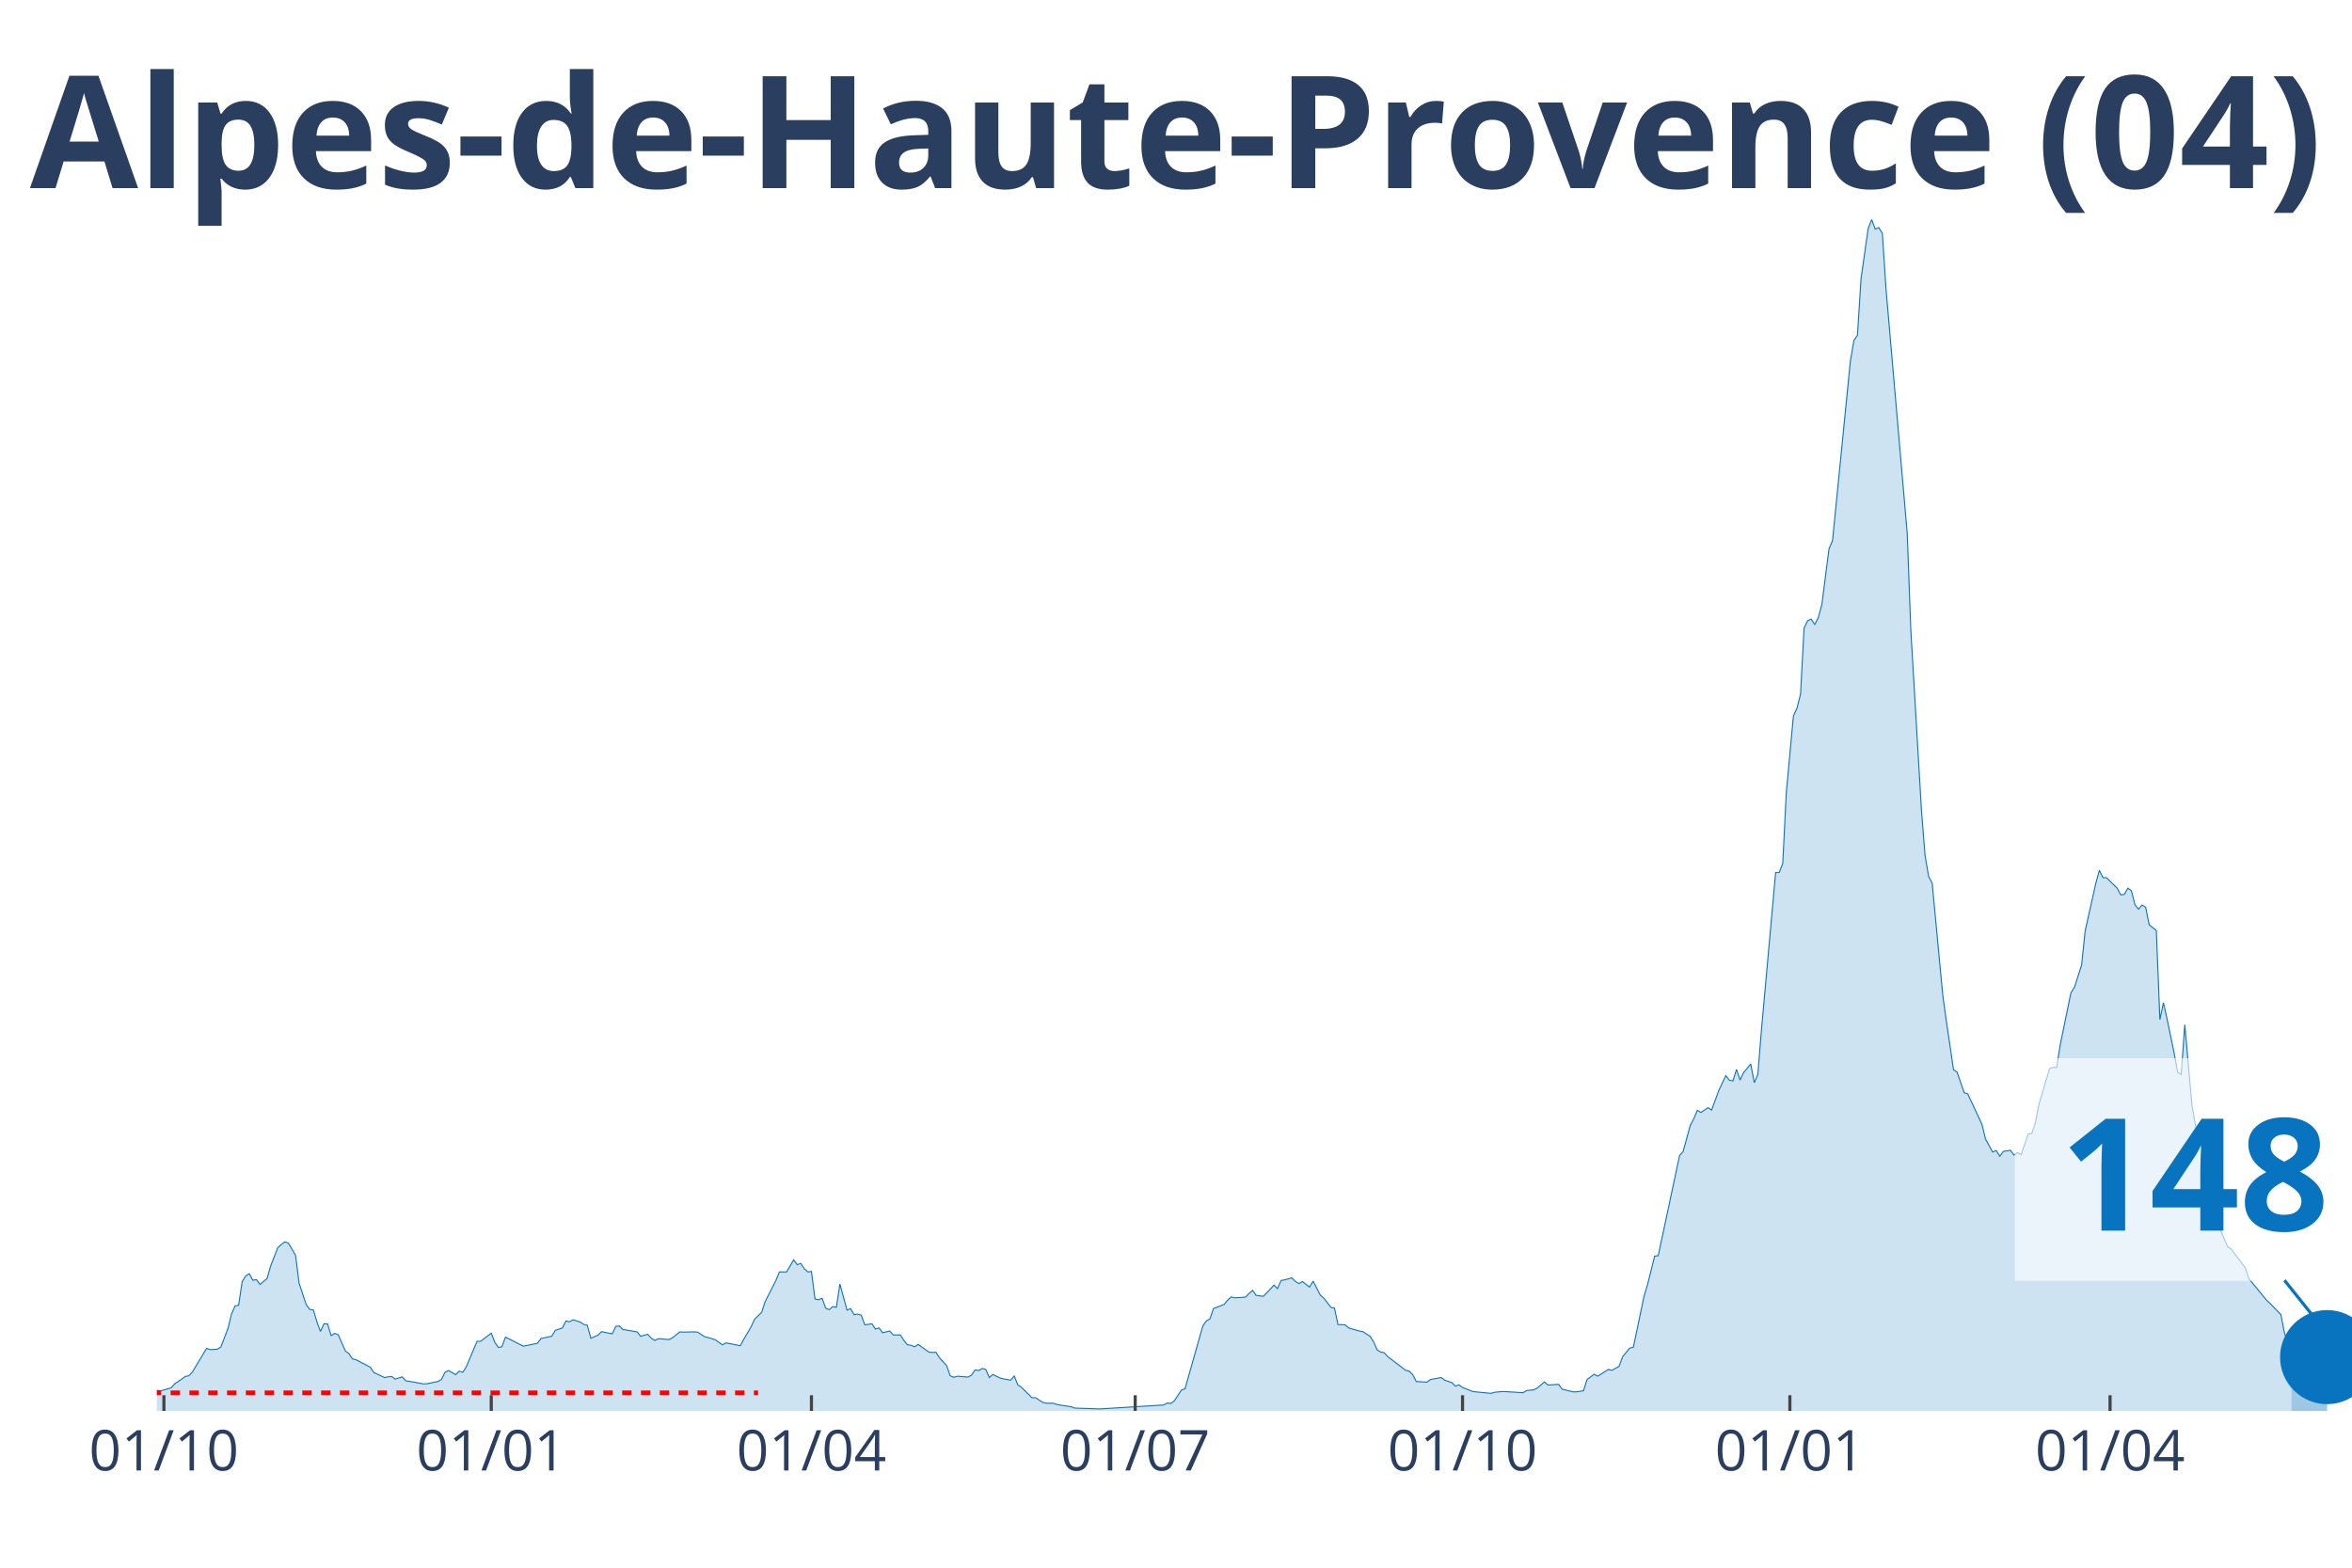
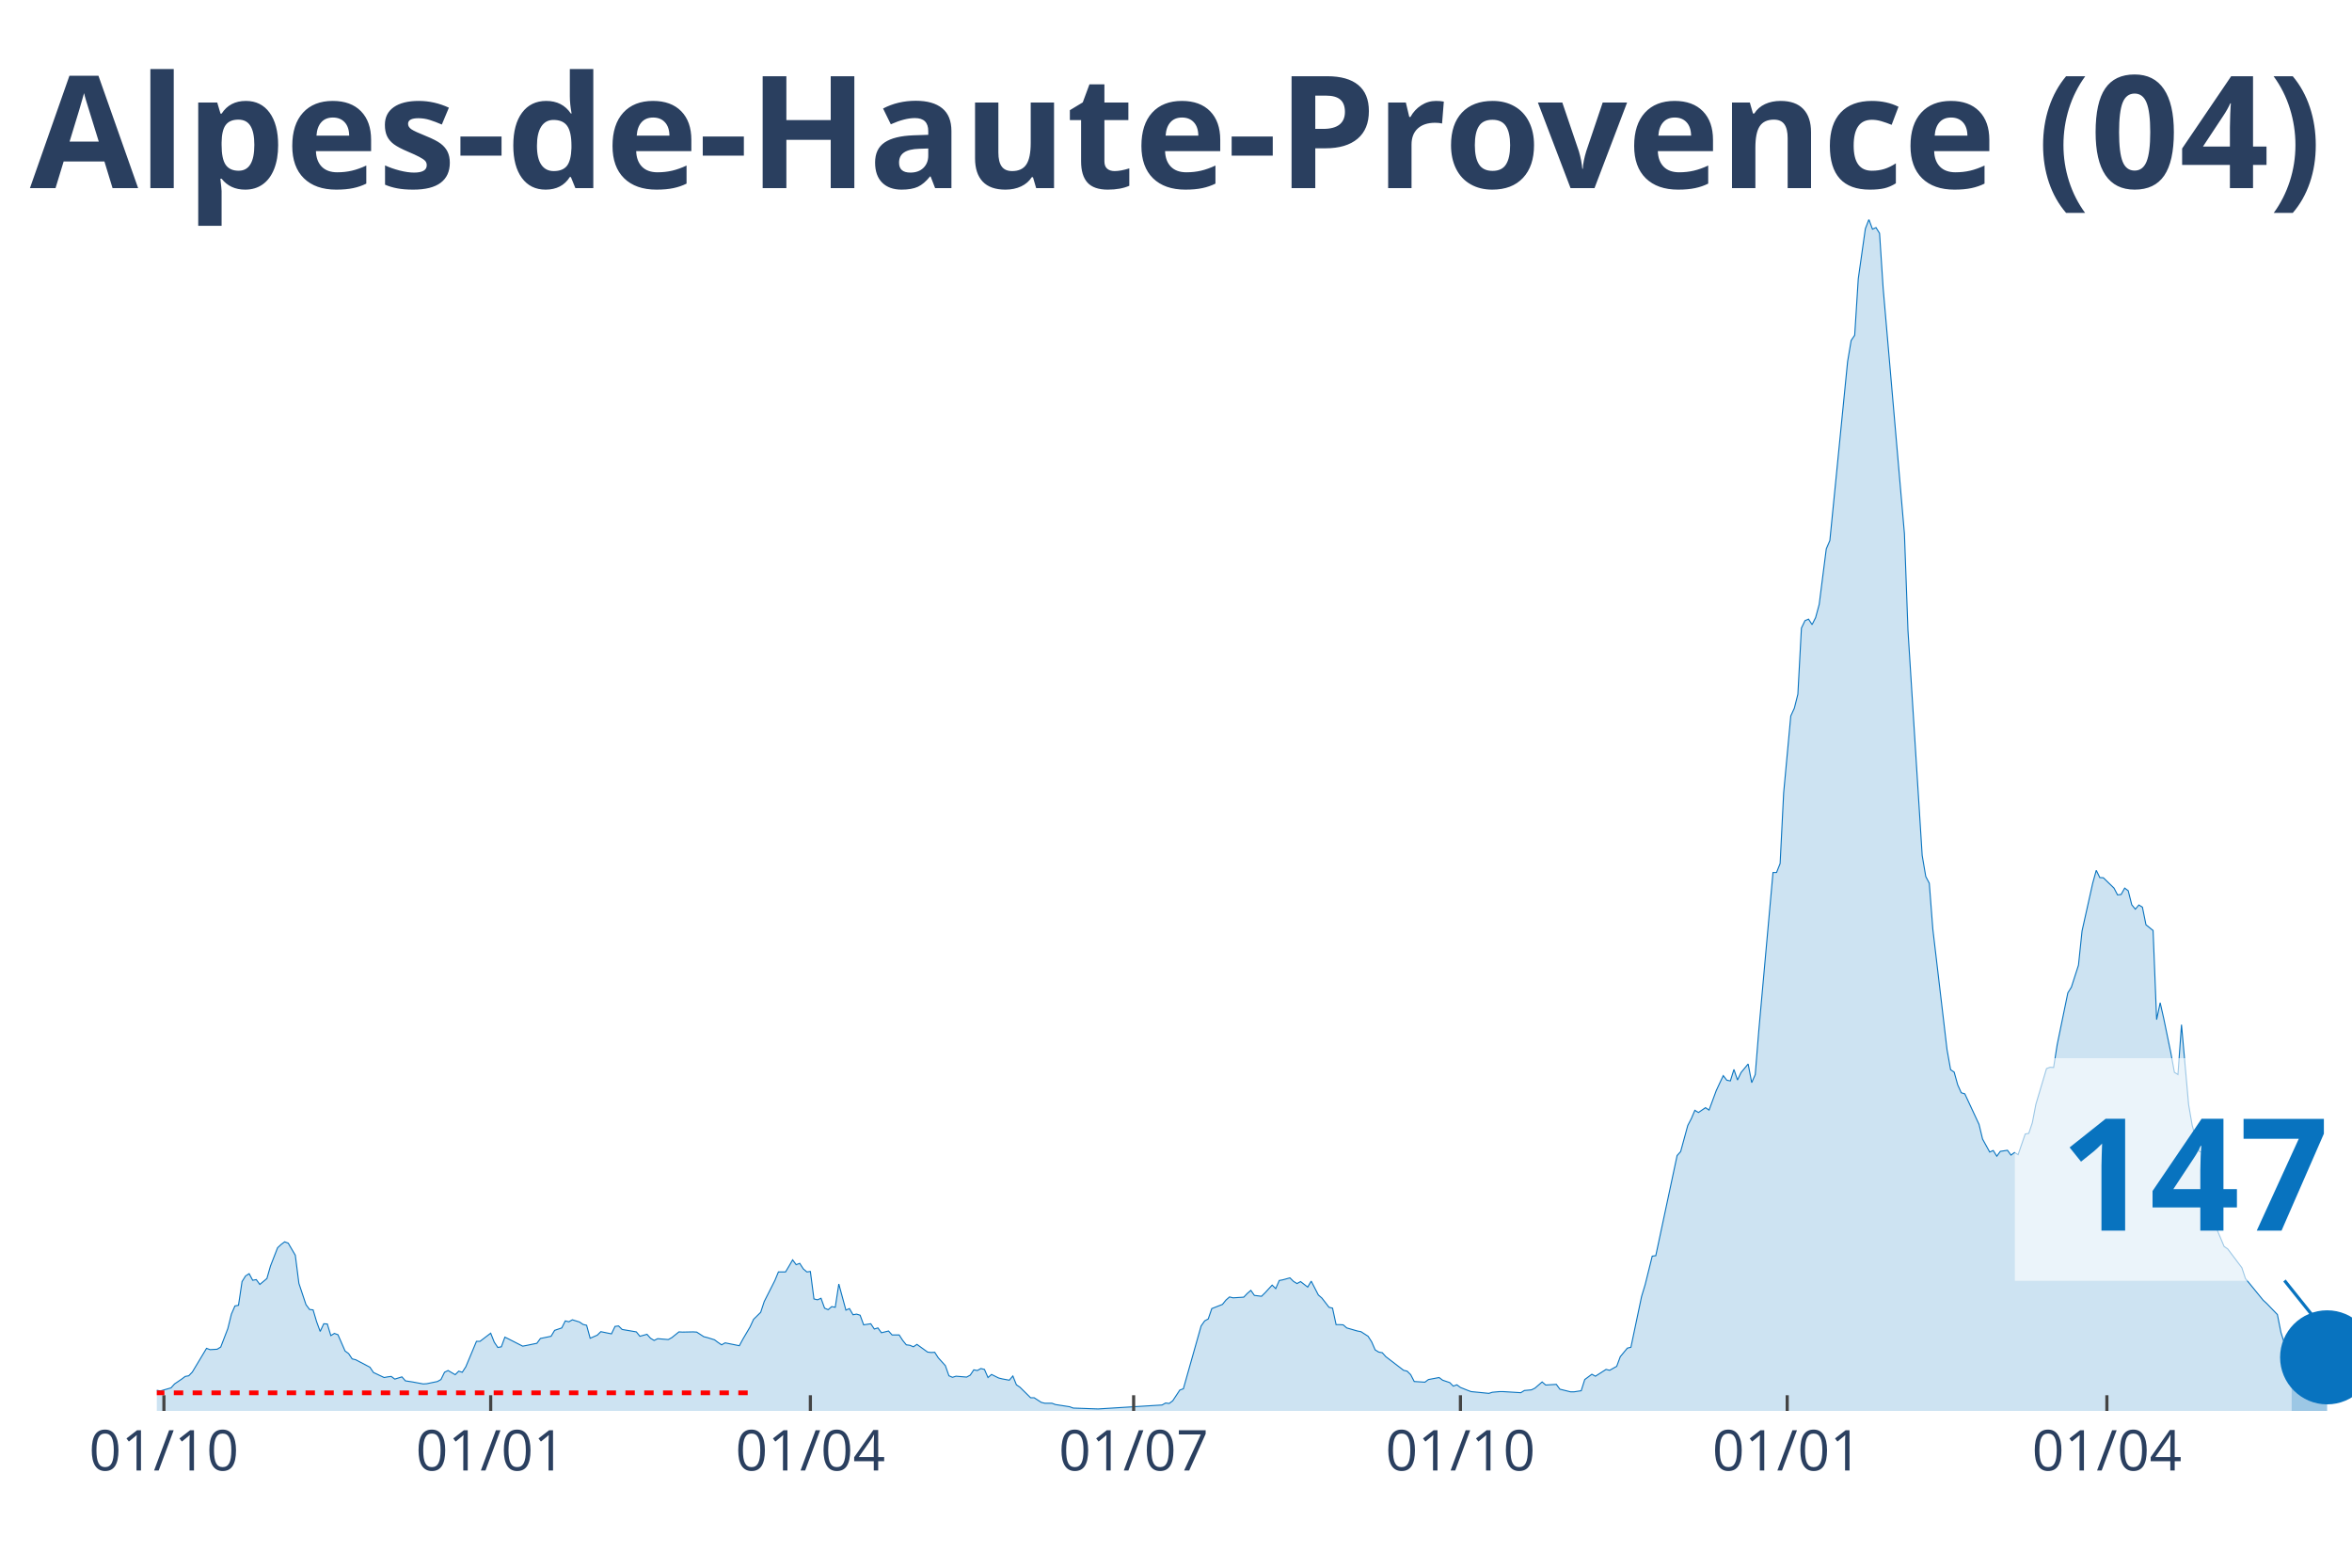
<svg xmlns="http://www.w3.org/2000/svg" class="main-svg" width="1125" height="750" style="" viewBox="0 0 750 500">
  <rect x="0" y="0" width="750" height="500" style="fill: rgb(0, 0, 0); fill-opacity: 0;" />
-   <defs id="defs-392c8e">
+   <defs id="defs-f2e0cc">
    <g class="clips">
-       <clipPath id="clip392c8exyplot" class="plotclip">
+       <clipPath id="clipf2e0ccxyplot" class="plotclip">
        <rect width="700" height="380" />
      </clipPath>
-       <clipPath class="axesclip" id="clip392c8ex">
+       <clipPath class="axesclip" id="clipf2e0ccx">
        <rect x="50" y="0" width="700" height="500" />
      </clipPath>
-       <clipPath class="axesclip" id="clip392c8ey">
+       <clipPath class="axesclip" id="clipf2e0ccy">
        <rect x="0" y="70" width="750" height="380" />
      </clipPath>
-       <clipPath class="axesclip" id="clip392c8exy">
+       <clipPath class="axesclip" id="clipf2e0ccxy">
        <rect x="50" y="70" width="700" height="380" />
      </clipPath>
    </g>
    <g class="gradients" />
  </defs>
  <g class="bglayer">
    <rect class="bg" x="50" y="70" width="700" height="380" style="fill: rgb(0, 0, 0); fill-opacity: 0; stroke-width: 0;" />
  </g>
  <g class="layer-below">
    <g class="imagelayer" />
    <g class="shapelayer" />
  </g>
  <g class="cartesianlayer">
    <g class="subplot xy">
      <g class="layer-subplot">
        <g class="shapelayer" />
        <g class="imagelayer" />
      </g>
      <g class="gridlayer">
        <g class="x">
          <path class="xgrid crisp" transform="translate(52.27,0)" d="M0,70v380" style="stroke: rgb(255, 255, 255); stroke-opacity: 1; stroke-width: 1px;" />
-           <path class="xgrid crisp" transform="translate(156.65,0)" d="M0,70v380" style="stroke: rgb(255, 255, 255); stroke-opacity: 1; stroke-width: 1px;" />
-           <path class="xgrid crisp" transform="translate(258.75,0)" d="M0,70v380" style="stroke: rgb(255, 255, 255); stroke-opacity: 1; stroke-width: 1px;" />
-           <path class="xgrid crisp" transform="translate(361.99,0)" d="M0,70v380" style="stroke: rgb(255, 255, 255); stroke-opacity: 1; stroke-width: 1px;" />
-           <path class="xgrid crisp" transform="translate(466.37,0)" d="M0,70v380" style="stroke: rgb(255, 255, 255); stroke-opacity: 1; stroke-width: 1px;" />
-           <path class="xgrid crisp" transform="translate(570.75,0)" d="M0,70v380" style="stroke: rgb(255, 255, 255); stroke-opacity: 1; stroke-width: 1px;" />
-           <path class="xgrid crisp" transform="translate(672.85,0)" d="M0,70v380" style="stroke: rgb(255, 255, 255); stroke-opacity: 1; stroke-width: 1px;" />
+           <path class="xgrid crisp" transform="translate(156.47,0)" d="M0,70v380" style="stroke: rgb(255, 255, 255); stroke-opacity: 1; stroke-width: 1px;" />
+           <path class="xgrid crisp" transform="translate(258.41,0)" d="M0,70v380" style="stroke: rgb(255, 255, 255); stroke-opacity: 1; stroke-width: 1px;" />
+           <path class="xgrid crisp" transform="translate(361.49,0)" d="M0,70v380" style="stroke: rgb(255, 255, 255); stroke-opacity: 1; stroke-width: 1px;" />
+           <path class="xgrid crisp" transform="translate(465.7,0)" d="M0,70v380" style="stroke: rgb(255, 255, 255); stroke-opacity: 1; stroke-width: 1px;" />
+           <path class="xgrid crisp" transform="translate(569.9,0)" d="M0,70v380" style="stroke: rgb(255, 255, 255); stroke-opacity: 1; stroke-width: 1px;" />
+           <path class="xgrid crisp" transform="translate(671.84,0)" d="M0,70v380" style="stroke: rgb(255, 255, 255); stroke-opacity: 1; stroke-width: 1px;" />
        </g>
        <g class="y" />
      </g>
      <g class="zerolinelayer" />
      <path class="xlines-below" />
      <path class="ylines-below" />
      <g class="overlines-below" />
      <g class="xaxislayer-below" />
      <g class="yaxislayer-below" />
      <g class="overaxes-below" />
-       <g class="plot" transform="translate(50, 70)" clip-path="url('#clip392c8exyplot')">
+       <g class="plot" transform="translate(50, 70)" clip-path="url('#clipf2e0ccxyplot')">
        <g class="scatterlayer mlayer">
-           <g class="trace scatter tracea64e2c" style="stroke-miterlimit: 2;">
+           <g class="trace scatter tracee78eb3" style="stroke-miterlimit: 2;">
            <g class="fills">
              <g>
-                 <path class="js-fill" d="M680.71,380L-154.29,380L-154.29,379.72L-124.8,379.86L-123.66,380L-95.3,380L-94.17,380L-61.26,378.6L-60.13,378.18L-55.59,376.43L-54.46,376.64L-45.38,376.22L-44.25,374.75L-37.44,373.56L-36.3,374.33L-28.36,374.54L-27.23,374.75L-23.82,375.1L-22.69,374.19L-19.29,373.42L-18.15,372.65L-11.35,372.65L-10.21,372.02L-9.08,370.83L-7.94,370.9L-5.67,370.9L-4.54,371.39L0,373.42L1.13,373.63L4.54,372.65L5.67,371.39L7.94,369.85L9.08,369L10.21,368.79L11.35,367.6L15.88,360.04L17.02,360.46L19.29,360.32L20.42,359.62L22.69,353.74L23.82,349.12L24.96,346.52L26.09,346.31L27.23,338.75L28.36,336.93L29.5,336.23L30.63,338.33L31.77,338.12L32.9,339.66L35.17,337.77L36.3,333.78L38.57,327.97L39.71,326.91L40.84,326.07L41.98,326.49L44.25,330.35L45.38,339.31L47.65,346.1L48.78,347.64L49.92,347.78L51.05,351.57L52.19,354.65L53.32,352.2L54.46,352.27L55.59,355.98L56.73,355.28L57.86,355.7L60.13,360.88L61.26,361.72L62.4,363.4L63.53,363.68L68.07,366.06L69.21,367.74L72.61,369.35L73.74,369.14L74.88,369L76.01,369.85L78.28,369.14L79.42,370.41L81.69,370.76L82.82,370.97L85.09,371.39L86.22,371.32L89.63,370.62L90.76,369.99L91.9,367.67L93.03,367.11L95.3,368.44L96.43,367.32L97.57,367.67L98.7,365.92L102.11,357.8L103.24,357.8L106.65,355.21L107.78,358.08L108.91,359.76L110.05,359.55L111.18,356.47L112.32,357.03L116.86,359.34L117.99,359.13L121.39,358.43L122.53,356.89L125.93,356.19L127.07,354.3L129.34,353.53L130.47,351.29L131.6,351.57L132.74,350.94L135.01,351.64L136.14,352.41L137.28,352.69L138.41,356.82L140.68,355.84L141.82,354.72L145.22,355.42L146.35,353.04L147.49,352.9L148.62,354.02L153.16,354.79L154.29,356.19L156.56,355.56L157.7,356.82L158.83,357.52L159.97,356.96L163.37,357.24L164.51,356.61L166.77,354.79L167.91,354.86L171.31,354.79L172.45,354.86L174.72,356.33L175.85,356.61L178.12,357.31L179.25,358.15L180.39,358.92L181.52,358.29L186.06,359.2L187.2,357.1L189.47,353.25L190.6,350.8L192.87,348.56L194,345.12L197.41,338.4L198.54,335.67L200.81,335.67L201.94,333.78L203.08,331.82L204.21,333.36L205.35,332.94L206.48,334.69L207.62,335.67L208.75,335.53L209.89,344.28L211.02,344.56L212.16,344.07L213.29,347.22L214.42,347.71L215.56,346.73L216.69,346.94L217.83,339.52L220.1,347.85L221.23,347.36L222.37,349.33L223.5,349.12L224.64,349.47L225.77,352.55L228.04,352.2L229.17,353.88L230.31,353.53L231.44,355.07L233.71,354.51L234.85,355.77L237.12,355.77L238.25,357.52L239.38,358.92L240.52,359.06L241.65,359.55L242.79,358.78L246.19,361.23L247.33,361.37L248.46,361.3L249.59,363.05L251.86,365.57L253,368.79L254.13,369.28L255.27,368.93L258.67,369.21L259.81,368.58L260.94,366.9L262.07,367.11L263.21,366.48L264.34,366.76L265.48,369.35L266.61,368.37L268.88,369.5L270.02,369.78L272.29,370.2L273.42,368.86L274.55,371.67L275.69,372.44L279.09,375.8L280.23,375.8L282.5,377.27L283.63,377.55L285.9,377.55L287.03,377.97L291.57,378.67L292.71,379.09L300.65,379.37L301.78,379.3L321.07,378.11L322.2,377.48L323.34,377.62L324.47,376.78L326.74,373.35L327.88,372.93L333.55,352.9L334.68,351.29L335.82,350.66L336.95,347.36L340.36,346.03L341.49,344.63L342.63,343.65L343.76,343.93L347.16,343.72L348.3,342.53L349.43,341.55L350.57,343.16L352.84,343.44L353.97,342.32L356.24,339.87L357.37,340.99L358.51,338.4L359.64,338.19L361.91,337.56L363.05,338.68L364.18,339.38L365.32,338.75L367.59,340.5L368.72,338.61L370.99,343.02L372.12,344L374.39,346.94L375.53,347.22L376.66,352.48L377.8,352.48L378.93,352.55L380.06,353.53L383.47,354.51L384.6,354.72L386.87,356.19L388.01,357.94L389.14,360.53L390.28,361.23L391.41,361.44L392.54,362.7L398.22,367.04L399.35,367.32L400.49,368.44L401.62,370.62L405.02,370.83L406.16,369.99L409.56,369.35L410.7,370.2L412.97,370.97L414.1,372.09L415.24,371.67L416.37,372.51L418.64,373.42L419.77,373.84L425.45,374.4L426.58,374.05L428.85,373.84L429.98,373.84L435.66,374.19L436.79,373.49L439.06,373.28L440.19,372.72L442.46,370.76L443.6,371.74L447,371.53L448.14,373.07L451.54,373.91L452.67,373.91L454.94,373.56L456.08,369.99L458.35,368.3L459.48,368.93L462.88,366.76L464.02,367.04L466.29,365.78L467.42,362.7L469.69,359.97L470.83,359.69L474.23,343.51L475.36,339.73L477.63,330.63L478.77,330.49L485.58,298.55L486.71,297.29L488.98,288.96L490.11,286.79L491.25,284.12L492.38,284.82L494.65,283.28L495.79,284.05L498.06,277.89L499.19,275.44L500.32,273.06L501.46,274.53L502.59,274.74L503.73,271.1L504.86,274.46L506,272.08L508.27,269.35L509.4,275.3L510.53,272.71L511.67,258.7L516.21,208.28L517.34,208.28L518.48,205.41L519.61,182.86L521.88,158.35L523.01,155.89L524.15,151.41L525.28,130.33L526.42,127.95L527.55,127.46L528.69,129.21L529.82,126.97L530.96,122.77L532.09,113.87L533.23,105.05L534.36,102.39L540.03,45.31L541.17,38.59L542.3,36.91L543.44,18.91L545.71,2.94L546.84,0L547.97,3.08L549.11,2.59L550.24,4.41L551.38,21.85L558.18,100.22L559.32,131.1L562.72,188.6L563.86,202.82L564.99,209.54L566.13,211.71L569.53,247.64L570.66,255.76L572.93,271.17L574.07,271.94L576.34,278.52L577.47,278.87L582.01,288.61L583.14,293.3L585.41,297.43L586.55,296.94L587.68,298.76L588.82,297.22L591.09,296.87L592.22,298.41L593.35,297.57L594.49,298.27L596.76,291.69L597.89,291.48L599.03,288.12L600.16,282.23L603.57,270.82L604.7,270.4L605.83,270.47L606.97,263.18L610.37,246.66L611.51,244.84L613.78,237.83L614.91,226.91L618.31,211.71L619.45,207.58L620.58,209.89L621.72,209.96L625.12,213.25L626.26,215.42L627.39,215.28L628.53,213.25L629.66,214.09L630.79,218.57L631.93,219.97L633.06,218.64L634.2,219.34L635.33,224.95L637.6,226.77L638.74,255.2L639.87,249.81L641,254.85L643.27,265.78L644.41,272.01L645.54,272.71L646.68,256.81L648.95,282.3L650.08,288.89L652.35,297.22L653.48,297.57L655.75,314.94L656.89,319.49L660.29,327.55L661.43,328.32L665.96,334.34L667.1,337.77L672.77,344.7L673.91,345.75L677.31,349.26L678.44,355L679.58,358.57L680.71,358.5" style="fill: rgb(8, 115, 191); fill-opacity: 0.2; stroke-width: 0;" />
+                 <path class="js-fill" d="M680.74,380L-154.05,380L-154.05,379.72L-124.6,379.86L-123.46,380L-95.15,380L-94.01,380L-61.17,378.6L-60.03,378.18L-55.5,376.43L-54.37,376.64L-45.31,376.22L-44.17,374.75L-37.38,373.56L-36.25,374.33L-27.18,374.75L-26.05,374.96L-22.65,374.19L-21.52,374.12L-15.86,372.58L-14.72,373.21L-11.33,372.65L-10.19,372.02L-9.06,370.83L-7.93,370.9L-5.66,370.9L-4.53,371.39L0,373.42L1.13,373.63L4.53,372.65L5.66,371.39L7.93,369.85L9.06,369L10.19,368.79L11.33,367.6L15.86,360.04L16.99,360.46L19.26,360.32L20.39,359.62L22.65,353.74L23.79,349.12L24.92,346.52L26.05,346.31L27.18,338.75L28.32,336.93L29.45,336.23L30.58,338.33L31.72,338.12L32.85,339.66L35.11,337.77L36.25,333.78L38.51,327.97L39.64,326.91L40.78,326.07L41.91,326.49L44.17,330.35L45.31,339.31L47.57,346.1L48.71,347.64L49.84,347.78L50.97,351.57L52.1,354.65L53.24,352.2L54.37,352.27L55.5,355.98L56.63,355.28L57.77,355.7L60.03,360.88L61.17,361.72L62.3,363.4L63.43,363.68L67.96,366.06L69.09,367.74L72.49,369.35L73.62,369.14L74.76,369L75.89,369.85L78.16,369.14L79.29,370.41L81.55,370.76L82.69,370.97L84.95,371.39L86.08,371.32L89.48,370.62L90.61,369.99L91.75,367.67L92.88,367.11L95.15,368.44L96.28,367.32L97.41,367.67L98.54,365.92L101.94,357.8L103.07,357.8L106.47,355.21L107.61,358.08L108.74,359.76L109.87,359.55L111,356.47L112.14,357.03L116.67,359.34L117.8,359.13L121.2,358.43L122.33,356.89L125.73,356.19L126.86,354.3L129.13,353.53L130.26,351.29L131.39,351.57L132.52,350.94L134.79,351.64L135.92,352.41L137.06,352.69L138.19,356.82L140.45,355.84L141.59,354.72L144.98,355.42L146.12,353.04L147.25,352.9L148.38,354.02L152.91,354.79L154.05,356.19L156.31,355.56L157.44,356.82L158.58,357.52L159.71,356.96L163.11,357.24L164.24,356.61L166.5,354.79L167.64,354.86L171.04,354.79L172.17,354.86L174.43,356.33L175.57,356.61L177.83,357.31L178.96,358.15L180.1,358.92L181.23,358.29L185.76,359.2L186.89,357.1L189.16,353.25L190.29,350.8L192.56,348.56L193.69,345.12L197.09,338.4L198.22,335.67L200.49,335.67L201.62,333.78L202.75,331.82L203.88,333.36L205.02,332.94L206.15,334.69L207.28,335.67L208.41,335.53L209.55,344.28L210.68,344.56L211.81,344.07L212.94,347.22L214.08,347.71L215.21,346.73L216.34,346.94L217.48,339.52L219.74,347.85L220.87,347.36L222.01,349.33L223.14,349.12L224.27,349.47L225.4,352.55L227.67,352.2L228.8,353.88L229.94,353.53L231.07,355.07L233.33,354.51L234.47,355.77L236.73,355.77L237.86,357.52L239,358.92L240.13,359.06L241.26,359.55L242.39,358.78L245.79,361.23L246.93,361.37L248.06,361.3L249.19,363.05L251.46,365.57L252.59,368.79L253.72,369.28L254.85,368.93L258.25,369.21L259.39,368.58L260.52,366.9L261.65,367.11L262.78,366.48L263.92,366.76L265.05,369.35L266.18,368.37L268.45,369.5L269.58,369.78L271.84,370.2L272.98,368.86L274.11,371.67L275.24,372.44L278.64,375.8L279.77,375.8L282.04,377.27L283.17,377.55L285.44,377.55L286.57,377.97L291.1,378.67L292.23,379.09L300.16,379.37L301.29,379.3L320.55,378.11L321.68,377.48L322.82,377.62L323.95,376.78L326.21,373.35L327.35,372.93L333.01,352.9L334.14,351.29L335.28,350.66L336.41,347.36L339.81,346.03L340.94,344.63L342.07,343.65L343.2,343.93L346.6,343.72L347.73,342.53L348.87,341.55L350,343.16L352.27,343.44L353.4,342.32L355.66,339.87L356.8,340.99L357.93,338.4L359.06,338.19L361.33,337.56L362.46,338.68L363.59,339.38L364.72,338.75L366.99,340.5L368.12,338.61L370.39,343.02L371.52,344L373.79,346.94L374.92,347.22L376.05,352.48L377.18,352.48L378.32,352.55L379.45,353.53L382.85,354.51L383.98,354.72L386.25,356.19L387.38,357.94L388.51,360.53L389.64,361.23L390.78,361.44L391.91,362.7L397.57,367.04L398.71,367.32L399.84,368.44L400.97,370.62L404.37,370.83L405.5,369.99L408.9,369.35L410.03,370.2L412.3,370.97L413.43,372.09L414.56,371.67L415.7,372.51L417.96,373.42L419.09,373.84L424.76,374.4L425.89,374.05L428.16,373.84L429.29,373.84L434.95,374.19L436.08,373.49L438.35,373.28L439.48,372.72L441.75,370.76L442.88,371.74L446.28,371.53L447.41,373.07L450.81,373.91L451.94,373.91L454.21,373.56L455.34,369.99L457.61,368.3L458.74,368.93L462.14,366.76L463.27,367.04L465.53,365.78L466.67,362.7L468.93,359.97L470.06,359.69L473.46,343.51L474.6,339.73L476.86,330.63L477.99,330.49L484.79,298.55L485.92,297.29L488.19,288.96L489.32,286.79L490.45,284.12L491.59,284.82L493.85,283.28L494.98,284.05L497.25,277.89L498.38,275.44L499.51,273.06L500.65,274.53L501.78,274.74L502.91,271.1L504.05,274.46L505.18,272.08L507.44,269.35L508.58,275.3L509.71,272.71L510.84,258.7L515.37,208.28L516.5,208.28L517.64,205.41L518.77,182.86L521.04,158.35L522.17,155.89L523.3,151.41L524.43,130.33L525.57,127.95L526.7,127.46L527.83,129.21L528.96,126.97L530.1,122.77L531.23,113.87L532.36,105.05L533.5,102.39L539.16,45.31L540.29,38.59L541.42,36.91L542.56,18.91L544.82,2.94L545.95,0L547.09,3.08L548.22,2.59L549.35,4.41L550.49,21.85L557.28,100.22L558.41,131.1L562.94,202.82L564.08,209.54L565.21,211.71L566.34,226.35L570.87,264.8L572.01,271.17L573.14,271.94L574.27,276L575.4,278.52L576.54,278.87L581.07,288.61L582.2,293.3L584.47,297.43L585.6,296.94L586.73,298.76L587.86,297.22L590.13,296.87L591.26,298.41L592.39,297.57L593.53,298.27L595.79,291.69L596.93,291.48L598.06,288.12L599.19,282.23L602.59,270.82L603.72,270.4L604.85,270.47L605.99,263.18L609.39,246.66L610.52,244.84L612.78,237.83L613.92,226.91L617.31,211.71L618.45,207.58L619.58,209.89L620.71,209.96L624.11,213.25L625.24,215.42L626.38,215.28L627.51,213.25L628.64,214.09L629.77,218.57L630.91,219.97L632.04,218.64L633.17,219.34L634.3,224.95L636.57,226.77L637.7,255.2L638.83,249.81L639.97,254.85L642.23,265.78L643.37,272.01L644.5,272.71L645.63,256.81L647.9,282.3L649.03,288.89L651.29,297.22L652.43,297.57L654.69,314.94L655.83,319.49L659.22,327.55L660.36,328.32L664.89,334.34L666.02,337.77L671.68,344.7L672.82,345.75L676.21,349.26L677.35,355L678.48,358.57L679.61,358.5L680.74,362.98" style="fill: rgb(8, 115, 191); fill-opacity: 0.2; stroke-width: 0;" />
              </g>
            </g>
            <g class="errorbars" />
            <g class="lines">
-               <path class="js-line" d="M-154.29,379.72L-124.8,379.86L-123.66,380L-95.3,380L-94.17,380L-61.26,378.6L-60.13,378.18L-55.59,376.43L-54.46,376.64L-45.38,376.22L-44.25,374.75L-37.44,373.56L-36.3,374.33L-28.36,374.54L-27.23,374.75L-23.82,375.1L-22.69,374.19L-19.29,373.42L-18.15,372.65L-11.35,372.65L-10.21,372.02L-9.08,370.83L-7.94,370.9L-5.67,370.9L-4.54,371.39L0,373.42L1.13,373.63L4.54,372.65L5.67,371.39L7.94,369.85L9.08,369L10.21,368.79L11.35,367.6L15.88,360.04L17.02,360.46L19.29,360.32L20.42,359.62L22.69,353.74L23.82,349.12L24.96,346.52L26.09,346.31L27.23,338.75L28.36,336.93L29.5,336.23L30.63,338.33L31.77,338.12L32.9,339.66L35.17,337.77L36.3,333.78L38.57,327.97L39.71,326.91L40.84,326.07L41.98,326.49L44.25,330.35L45.38,339.31L47.65,346.1L48.78,347.64L49.92,347.78L51.05,351.57L52.19,354.65L53.32,352.2L54.46,352.27L55.59,355.98L56.73,355.28L57.86,355.7L60.13,360.88L61.26,361.72L62.4,363.4L63.53,363.68L68.07,366.06L69.21,367.74L72.61,369.35L73.74,369.14L74.88,369L76.01,369.85L78.28,369.14L79.42,370.41L81.69,370.76L82.82,370.97L85.09,371.39L86.22,371.32L89.63,370.62L90.76,369.99L91.9,367.67L93.03,367.11L95.3,368.44L96.43,367.32L97.57,367.67L98.7,365.92L102.11,357.8L103.24,357.8L106.65,355.21L107.78,358.08L108.91,359.76L110.05,359.55L111.18,356.47L112.32,357.03L116.86,359.34L117.99,359.13L121.39,358.43L122.53,356.89L125.93,356.19L127.07,354.3L129.34,353.53L130.47,351.29L131.6,351.57L132.74,350.94L135.01,351.64L136.14,352.41L137.28,352.69L138.41,356.82L140.68,355.84L141.82,354.72L145.22,355.42L146.35,353.04L147.49,352.9L148.62,354.02L153.16,354.79L154.29,356.19L156.56,355.56L157.7,356.82L158.83,357.52L159.97,356.96L163.37,357.24L164.51,356.61L166.77,354.79L167.91,354.86L171.31,354.79L172.45,354.86L174.72,356.33L175.85,356.61L178.12,357.31L179.25,358.15L180.39,358.92L181.52,358.29L186.06,359.2L187.2,357.1L189.47,353.25L190.6,350.8L192.87,348.56L194,345.12L197.41,338.4L198.54,335.67L200.81,335.67L201.94,333.78L203.08,331.82L204.21,333.36L205.35,332.94L206.48,334.69L207.62,335.67L208.75,335.53L209.89,344.28L211.02,344.56L212.16,344.07L213.29,347.22L214.42,347.71L215.56,346.73L216.69,346.94L217.83,339.52L220.1,347.85L221.23,347.36L222.37,349.33L223.5,349.12L224.64,349.47L225.77,352.55L228.04,352.2L229.17,353.88L230.31,353.53L231.44,355.07L233.71,354.51L234.85,355.77L237.12,355.77L238.25,357.52L239.38,358.92L240.52,359.06L241.65,359.55L242.79,358.78L246.19,361.23L247.33,361.37L248.46,361.3L249.59,363.05L251.86,365.57L253,368.79L254.13,369.28L255.27,368.93L258.67,369.21L259.81,368.58L260.94,366.9L262.07,367.11L263.21,366.48L264.34,366.76L265.48,369.35L266.61,368.37L268.88,369.5L270.02,369.78L272.29,370.2L273.42,368.86L274.55,371.67L275.69,372.44L279.09,375.8L280.23,375.8L282.5,377.27L283.63,377.55L285.9,377.55L287.03,377.97L291.57,378.67L292.71,379.09L300.65,379.37L301.78,379.3L321.07,378.11L322.2,377.48L323.34,377.62L324.47,376.78L326.74,373.35L327.88,372.93L333.55,352.9L334.68,351.29L335.82,350.66L336.95,347.36L340.36,346.03L341.49,344.63L342.63,343.65L343.76,343.93L347.16,343.72L348.3,342.53L349.43,341.55L350.57,343.16L352.84,343.44L353.97,342.32L356.24,339.87L357.37,340.99L358.51,338.4L359.64,338.19L361.91,337.56L363.05,338.68L364.18,339.38L365.32,338.75L367.59,340.5L368.72,338.61L370.99,343.02L372.12,344L374.39,346.94L375.53,347.22L376.66,352.48L377.8,352.48L378.93,352.55L380.06,353.53L383.47,354.51L384.6,354.72L386.87,356.19L388.01,357.94L389.14,360.53L390.28,361.23L391.41,361.44L392.54,362.7L398.22,367.04L399.35,367.32L400.49,368.44L401.62,370.62L405.02,370.83L406.16,369.99L409.56,369.35L410.7,370.2L412.97,370.97L414.1,372.09L415.24,371.67L416.37,372.51L418.64,373.42L419.77,373.84L425.45,374.4L426.58,374.05L428.85,373.84L429.98,373.84L435.66,374.19L436.79,373.49L439.06,373.28L440.19,372.72L442.46,370.76L443.6,371.74L447,371.53L448.14,373.07L451.54,373.91L452.67,373.91L454.94,373.56L456.08,369.99L458.35,368.3L459.48,368.93L462.88,366.76L464.02,367.04L466.29,365.78L467.42,362.7L469.69,359.97L470.83,359.69L474.23,343.51L475.36,339.73L477.63,330.63L478.77,330.49L485.58,298.55L486.71,297.29L488.98,288.96L490.11,286.79L491.25,284.12L492.38,284.82L494.65,283.28L495.79,284.05L498.06,277.89L499.19,275.44L500.32,273.06L501.46,274.53L502.59,274.74L503.73,271.1L504.86,274.46L506,272.08L508.27,269.35L509.4,275.3L510.53,272.71L511.67,258.7L516.21,208.28L517.34,208.28L518.48,205.41L519.61,182.86L521.88,158.35L523.01,155.89L524.15,151.41L525.28,130.33L526.42,127.95L527.55,127.46L528.69,129.21L529.82,126.97L530.96,122.77L532.09,113.87L533.23,105.05L534.36,102.39L540.03,45.31L541.17,38.59L542.3,36.91L543.44,18.91L545.71,2.94L546.84,0L547.97,3.08L549.11,2.59L550.24,4.41L551.38,21.85L558.18,100.22L559.32,131.1L562.72,188.6L563.86,202.82L564.99,209.54L566.13,211.71L569.53,247.64L570.66,255.76L572.93,271.17L574.07,271.94L576.34,278.52L577.47,278.87L582.01,288.61L583.14,293.3L585.41,297.43L586.55,296.94L587.68,298.76L588.82,297.22L591.09,296.87L592.22,298.41L593.35,297.57L594.49,298.27L596.76,291.69L597.89,291.48L599.03,288.12L600.16,282.23L603.57,270.82L604.7,270.4L605.83,270.47L606.97,263.18L610.37,246.66L611.51,244.84L613.78,237.83L614.91,226.91L618.31,211.71L619.45,207.58L620.58,209.89L621.72,209.96L625.12,213.25L626.26,215.42L627.39,215.28L628.53,213.25L629.66,214.09L630.79,218.57L631.93,219.97L633.06,218.64L634.2,219.34L635.33,224.95L637.6,226.77L638.74,255.2L639.87,249.81L641,254.85L643.27,265.78L644.41,272.01L645.54,272.71L646.68,256.81L648.95,282.3L650.08,288.89L652.35,297.22L653.48,297.57L655.75,314.94L656.89,319.49L660.29,327.55L661.43,328.32L665.96,334.34L667.1,337.77L672.77,344.7L673.91,345.75L677.31,349.26L678.44,355L679.58,358.57L680.71,358.5" style="vector-effect: non-scaling-stroke; fill: none; stroke: rgb(8, 115, 191); stroke-opacity: 1; stroke-width: 0.5px; opacity: 1;" />
+               <path class="js-line" d="M-154.05,379.72L-124.6,379.86L-123.46,380L-95.15,380L-94.01,380L-61.17,378.6L-60.03,378.18L-55.5,376.43L-54.37,376.64L-45.31,376.22L-44.17,374.75L-37.38,373.56L-36.25,374.33L-27.18,374.75L-26.05,374.96L-22.65,374.19L-21.52,374.12L-15.86,372.58L-14.72,373.21L-11.33,372.65L-10.19,372.02L-9.06,370.83L-7.93,370.9L-5.66,370.9L-4.53,371.39L0,373.42L1.13,373.63L4.53,372.65L5.66,371.39L7.93,369.85L9.06,369L10.19,368.79L11.33,367.6L15.86,360.04L16.99,360.46L19.26,360.32L20.39,359.62L22.65,353.74L23.79,349.12L24.92,346.52L26.05,346.31L27.18,338.75L28.32,336.93L29.45,336.23L30.58,338.33L31.72,338.12L32.85,339.66L35.11,337.77L36.25,333.78L38.51,327.97L39.64,326.91L40.78,326.07L41.91,326.49L44.17,330.35L45.31,339.31L47.57,346.1L48.71,347.64L49.84,347.78L50.97,351.57L52.1,354.65L53.24,352.2L54.37,352.27L55.5,355.98L56.63,355.28L57.77,355.7L60.03,360.88L61.17,361.72L62.3,363.4L63.43,363.68L67.96,366.06L69.09,367.74L72.49,369.35L73.62,369.14L74.76,369L75.89,369.85L78.16,369.14L79.29,370.41L81.55,370.76L82.69,370.97L84.95,371.39L86.08,371.32L89.48,370.62L90.61,369.99L91.75,367.67L92.88,367.11L95.15,368.44L96.28,367.32L97.41,367.67L98.54,365.92L101.94,357.8L103.07,357.8L106.47,355.21L107.61,358.08L108.74,359.76L109.87,359.55L111,356.47L112.14,357.03L116.67,359.34L117.8,359.13L121.2,358.43L122.33,356.89L125.73,356.19L126.86,354.3L129.13,353.53L130.26,351.29L131.39,351.57L132.52,350.94L134.79,351.64L135.92,352.41L137.06,352.69L138.19,356.82L140.45,355.84L141.59,354.72L144.98,355.42L146.12,353.04L147.25,352.9L148.38,354.02L152.91,354.79L154.05,356.19L156.31,355.56L157.44,356.82L158.58,357.52L159.71,356.96L163.11,357.24L164.24,356.61L166.5,354.79L167.64,354.86L171.04,354.79L172.17,354.86L174.43,356.33L175.57,356.61L177.83,357.31L178.96,358.15L180.1,358.92L181.23,358.29L185.76,359.2L186.89,357.1L189.16,353.25L190.29,350.8L192.56,348.56L193.69,345.12L197.09,338.4L198.22,335.67L200.49,335.67L201.62,333.78L202.75,331.82L203.88,333.36L205.02,332.94L206.15,334.69L207.28,335.67L208.41,335.53L209.55,344.28L210.68,344.56L211.81,344.07L212.94,347.22L214.08,347.71L215.21,346.73L216.34,346.94L217.48,339.52L219.74,347.85L220.87,347.36L222.01,349.33L223.14,349.12L224.27,349.47L225.4,352.55L227.67,352.2L228.8,353.88L229.94,353.53L231.07,355.07L233.33,354.51L234.47,355.77L236.73,355.77L237.86,357.52L239,358.92L240.13,359.06L241.26,359.55L242.39,358.78L245.79,361.23L246.93,361.37L248.06,361.3L249.19,363.05L251.46,365.57L252.59,368.79L253.72,369.28L254.85,368.93L258.25,369.21L259.39,368.58L260.52,366.9L261.65,367.11L262.78,366.48L263.92,366.76L265.05,369.35L266.18,368.37L268.45,369.5L269.58,369.78L271.84,370.2L272.98,368.86L274.11,371.67L275.24,372.44L278.64,375.8L279.77,375.8L282.04,377.27L283.17,377.55L285.44,377.55L286.57,377.97L291.1,378.67L292.23,379.09L300.16,379.37L301.29,379.3L320.55,378.11L321.68,377.48L322.82,377.62L323.95,376.78L326.21,373.35L327.35,372.93L333.01,352.9L334.14,351.29L335.28,350.66L336.41,347.36L339.81,346.03L340.94,344.63L342.07,343.65L343.2,343.93L346.6,343.72L347.73,342.53L348.87,341.55L350,343.16L352.27,343.44L353.4,342.32L355.66,339.87L356.8,340.99L357.93,338.4L359.06,338.19L361.33,337.56L362.46,338.68L363.59,339.38L364.72,338.75L366.99,340.5L368.12,338.61L370.39,343.02L371.52,344L373.79,346.94L374.92,347.22L376.05,352.48L377.18,352.48L378.32,352.55L379.45,353.53L382.85,354.51L383.98,354.72L386.25,356.19L387.38,357.94L388.51,360.53L389.64,361.23L390.78,361.44L391.91,362.7L397.57,367.04L398.71,367.32L399.84,368.44L400.97,370.62L404.37,370.83L405.5,369.99L408.9,369.35L410.03,370.2L412.3,370.97L413.43,372.09L414.56,371.67L415.7,372.51L417.96,373.42L419.09,373.84L424.76,374.4L425.89,374.05L428.16,373.84L429.29,373.84L434.95,374.19L436.08,373.49L438.35,373.28L439.48,372.72L441.75,370.76L442.88,371.74L446.28,371.53L447.41,373.07L450.81,373.91L451.94,373.91L454.21,373.56L455.34,369.99L457.61,368.3L458.74,368.93L462.14,366.76L463.27,367.04L465.53,365.78L466.67,362.7L468.93,359.97L470.06,359.69L473.46,343.51L474.6,339.73L476.86,330.63L477.99,330.49L484.79,298.55L485.92,297.29L488.19,288.96L489.32,286.79L490.45,284.12L491.59,284.82L493.85,283.28L494.98,284.05L497.25,277.89L498.38,275.44L499.51,273.06L500.65,274.53L501.78,274.74L502.91,271.1L504.05,274.46L505.18,272.08L507.44,269.35L508.58,275.3L509.71,272.71L510.84,258.7L515.37,208.28L516.5,208.28L517.64,205.41L518.77,182.86L521.04,158.35L522.17,155.89L523.3,151.41L524.43,130.33L525.57,127.95L526.7,127.46L527.83,129.21L528.96,126.97L530.1,122.77L531.23,113.87L532.36,105.05L533.5,102.39L539.16,45.31L540.29,38.59L541.42,36.91L542.56,18.91L544.82,2.94L545.95,0L547.09,3.08L548.22,2.59L549.35,4.41L550.49,21.85L557.28,100.22L558.41,131.1L562.94,202.82L564.08,209.54L565.21,211.71L566.34,226.35L570.87,264.8L572.01,271.17L573.14,271.94L574.27,276L575.4,278.52L576.54,278.87L581.07,288.61L582.2,293.3L584.47,297.43L585.6,296.94L586.73,298.76L587.86,297.22L590.13,296.87L591.26,298.41L592.39,297.57L593.53,298.27L595.79,291.69L596.93,291.48L598.06,288.12L599.19,282.23L602.59,270.82L603.72,270.4L604.85,270.47L605.99,263.18L609.39,246.66L610.52,244.84L612.78,237.83L613.92,226.91L617.31,211.71L618.45,207.58L619.58,209.89L620.71,209.96L624.11,213.25L625.24,215.42L626.38,215.28L627.51,213.25L628.64,214.09L629.77,218.57L630.91,219.97L632.04,218.64L633.17,219.34L634.3,224.95L636.57,226.77L637.7,255.2L638.83,249.81L639.97,254.85L642.23,265.78L643.37,272.01L644.5,272.71L645.63,256.81L647.9,282.3L649.03,288.89L651.29,297.22L652.43,297.57L654.69,314.94L655.83,319.49L659.22,327.55L660.36,328.32L664.89,334.34L666.02,337.77L671.68,344.7L672.82,345.75L676.21,349.26L677.35,355L678.48,358.57L679.61,358.5L680.74,362.98" style="vector-effect: non-scaling-stroke; fill: none; stroke: rgb(8, 115, 191); stroke-opacity: 1; stroke-width: 0.5px; opacity: 1;" />
            </g>
            <g class="points" />
            <g class="text" />
          </g>
-           <g class="trace scatter traced886a0" style="stroke-miterlimit: 2;">
+           <g class="trace scatter trace4e0745" style="stroke-miterlimit: 2;">
            <g class="fills">
              <g>
-                 <path class="js-fill" d="M692.06,380L680.71,380L680.71,358.5L681.85,362.98L682.98,362.35L686.39,362.42L687.52,361.65L688.65,363.61L689.79,361.72L690.92,363.33L692.06,362.84" style="fill: rgb(8, 115, 191); fill-opacity: 0.4; stroke-width: 0;" />
+                 <path class="js-fill" d="M692.07,380L680.74,380L680.74,362.98L683.01,362.42L684.14,362.35L685.28,362.49L686.41,361.72L687.54,363.68L688.67,361.79L689.81,363.33L690.94,362.84L692.07,362.91" style="fill: rgb(8, 115, 191); fill-opacity: 0.4; stroke-width: 0;" />
              </g>
            </g>
            <g class="errorbars" />
            <g class="lines">
-               <path class="js-line" d="M680.71,358.5L681.85,362.98L682.98,362.35L686.39,362.42L687.52,361.65L688.65,363.61L689.79,361.72L690.92,363.33L692.06,362.84" style="vector-effect: non-scaling-stroke; fill: none; stroke: rgb(8, 115, 191); stroke-opacity: 1; stroke-width: 2px; opacity: 1;" />
+               <path class="js-line" d="M680.74,362.98L683.01,362.42L684.14,362.35L685.28,362.49L686.41,361.72L687.54,363.68L688.67,361.79L689.81,363.33L690.94,362.84L692.07,362.91" style="vector-effect: non-scaling-stroke; fill: none; stroke: rgb(8, 115, 191); stroke-opacity: 1; stroke-width: 2px; opacity: 1;" />
            </g>
            <g class="points" />
            <g class="text" />
          </g>
-           <g class="trace scatter tracedca385" style="stroke-miterlimit: 2; opacity: 1;">
+           <g class="trace scatter traceb8e214" style="stroke-miterlimit: 2; opacity: 1;">
            <g class="fills" />
            <g class="errorbars" />
            <g class="lines" />
            <g class="points">
-               <path class="point" transform="translate(692.06,362.84)" d="M15,0A15,15 0 1,1 0,-15A15,15 0 0,1 15,0Z" style="opacity: 1; stroke-width: 0px; fill: rgb(8, 115, 191); fill-opacity: 1;" />
+               <path class="point" transform="translate(692.07,362.91)" d="M15,0A15,15 0 1,1 0,-15A15,15 0 0,1 15,0Z" style="opacity: 1; stroke-width: 0px; fill: rgb(8, 115, 191); fill-opacity: 1;" />
            </g>
            <g class="text" />
          </g>
        </g>
      </g>
      <g class="overplot" />
      <path class="xlines-above crisp" style="fill: none; stroke-width: 1px; stroke: rgb(0, 0, 0); stroke-opacity: 0;" d="" />
      <path class="ylines-above crisp" style="fill: none;" d="M0,0" />
      <g class="overlines-above" />
      <g class="xaxislayer-above">
        <path class="xtick ticks crisp" d="M0,450v-5" transform="translate(52.27,0)" style="stroke: rgb(68, 68, 68); stroke-opacity: 1; stroke-width: 1px;" />
-         <path class="xtick ticks crisp" d="M0,450v-5" transform="translate(156.65,0)" style="stroke: rgb(68, 68, 68); stroke-opacity: 1; stroke-width: 1px;" />
-         <path class="xtick ticks crisp" d="M0,450v-5" transform="translate(258.75,0)" style="stroke: rgb(68, 68, 68); stroke-opacity: 1; stroke-width: 1px;" />
-         <path class="xtick ticks crisp" d="M0,450v-5" transform="translate(361.99,0)" style="stroke: rgb(68, 68, 68); stroke-opacity: 1; stroke-width: 1px;" />
-         <path class="xtick ticks crisp" d="M0,450v-5" transform="translate(466.37,0)" style="stroke: rgb(68, 68, 68); stroke-opacity: 1; stroke-width: 1px;" />
-         <path class="xtick ticks crisp" d="M0,450v-5" transform="translate(570.75,0)" style="stroke: rgb(68, 68, 68); stroke-opacity: 1; stroke-width: 1px;" />
-         <path class="xtick ticks crisp" d="M0,450v-5" transform="translate(672.85,0)" style="stroke: rgb(68, 68, 68); stroke-opacity: 1; stroke-width: 1px;" />
+         <path class="xtick ticks crisp" d="M0,450v-5" transform="translate(156.47,0)" style="stroke: rgb(68, 68, 68); stroke-opacity: 1; stroke-width: 1px;" />
+         <path class="xtick ticks crisp" d="M0,450v-5" transform="translate(258.41,0)" style="stroke: rgb(68, 68, 68); stroke-opacity: 1; stroke-width: 1px;" />
+         <path class="xtick ticks crisp" d="M0,450v-5" transform="translate(361.49,0)" style="stroke: rgb(68, 68, 68); stroke-opacity: 1; stroke-width: 1px;" />
+         <path class="xtick ticks crisp" d="M0,450v-5" transform="translate(465.7,0)" style="stroke: rgb(68, 68, 68); stroke-opacity: 1; stroke-width: 1px;" />
+         <path class="xtick ticks crisp" d="M0,450v-5" transform="translate(569.9,0)" style="stroke: rgb(68, 68, 68); stroke-opacity: 1; stroke-width: 1px;" />
+         <path class="xtick ticks crisp" d="M0,450v-5" transform="translate(671.84,0)" style="stroke: rgb(68, 68, 68); stroke-opacity: 1; stroke-width: 1px;" />
        <g class="xtick">
          <text text-anchor="middle" x="0" y="469" transform="translate(52.27,0)" style="font-family: 'Open Sans', verdana, arial, sans-serif; font-size: 18px; fill: rgb(42, 63, 95); fill-opacity: 1; white-space: pre;">01/10</text>
        </g>
        <g class="xtick">
-           <text text-anchor="middle" x="0" y="469" transform="translate(156.65,0)" style="font-family: 'Open Sans', verdana, arial, sans-serif; font-size: 18px; fill: rgb(42, 63, 95); fill-opacity: 1; white-space: pre;">01/01</text>
+           <text text-anchor="middle" x="0" y="469" transform="translate(156.47,0)" style="font-family: 'Open Sans', verdana, arial, sans-serif; font-size: 18px; fill: rgb(42, 63, 95); fill-opacity: 1; white-space: pre;">01/01</text>
        </g>
        <g class="xtick">
-           <text text-anchor="middle" x="0" y="469" transform="translate(258.75,0)" style="font-family: 'Open Sans', verdana, arial, sans-serif; font-size: 18px; fill: rgb(42, 63, 95); fill-opacity: 1; white-space: pre;">01/04</text>
+           <text text-anchor="middle" x="0" y="469" transform="translate(258.41,0)" style="font-family: 'Open Sans', verdana, arial, sans-serif; font-size: 18px; fill: rgb(42, 63, 95); fill-opacity: 1; white-space: pre;">01/04</text>
        </g>
        <g class="xtick">
-           <text text-anchor="middle" x="0" y="469" transform="translate(361.99,0)" style="font-family: 'Open Sans', verdana, arial, sans-serif; font-size: 18px; fill: rgb(42, 63, 95); fill-opacity: 1; white-space: pre;">01/07</text>
+           <text text-anchor="middle" x="0" y="469" transform="translate(361.49,0)" style="font-family: 'Open Sans', verdana, arial, sans-serif; font-size: 18px; fill: rgb(42, 63, 95); fill-opacity: 1; white-space: pre;">01/07</text>
        </g>
        <g class="xtick">
-           <text text-anchor="middle" x="0" y="469" transform="translate(466.37,0)" style="font-family: 'Open Sans', verdana, arial, sans-serif; font-size: 18px; fill: rgb(42, 63, 95); fill-opacity: 1; white-space: pre;">01/10</text>
+           <text text-anchor="middle" x="0" y="469" transform="translate(465.7,0)" style="font-family: 'Open Sans', verdana, arial, sans-serif; font-size: 18px; fill: rgb(42, 63, 95); fill-opacity: 1; white-space: pre;">01/10</text>
        </g>
        <g class="xtick">
-           <text text-anchor="middle" x="0" y="469" transform="translate(570.75,0)" style="font-family: 'Open Sans', verdana, arial, sans-serif; font-size: 18px; fill: rgb(42, 63, 95); fill-opacity: 1; white-space: pre;">01/01</text>
+           <text text-anchor="middle" x="0" y="469" transform="translate(569.9,0)" style="font-family: 'Open Sans', verdana, arial, sans-serif; font-size: 18px; fill: rgb(42, 63, 95); fill-opacity: 1; white-space: pre;">01/01</text>
        </g>
        <g class="xtick">
-           <text text-anchor="middle" x="0" y="469" transform="translate(672.85,0)" style="font-family: 'Open Sans', verdana, arial, sans-serif; font-size: 18px; fill: rgb(42, 63, 95); fill-opacity: 1; white-space: pre;">01/04</text>
+           <text text-anchor="middle" x="0" y="469" transform="translate(671.84,0)" style="font-family: 'Open Sans', verdana, arial, sans-serif; font-size: 18px; fill: rgb(42, 63, 95); fill-opacity: 1; white-space: pre;">01/04</text>
        </g>
      </g>
      <g class="yaxislayer-above" />
      <g class="overaxes-above" />
    </g>
  </g>
  <g class="polarlayer" />
  <g class="ternarylayer" />
  <g class="geolayer" />
  <g class="funnelarealayer" />
  <g class="pielayer" />
  <g class="treemaplayer" />
  <g class="sunburstlayer" />
  <g class="glimages" />
-   <defs id="topdefs-392c8e">
+   <defs id="topdefs-f2e0cc">
    <g class="clips" />
  </defs>
  <g class="layer-above">
    <g class="imagelayer" />
    <g class="shapelayer">
-       <path data-index="0" fill-rule="evenodd" d="M-587.6,444.22L241.73,444.22" clip-path="url('#clip392c8exy')" style="opacity: 1; stroke: rgb(255, 0, 0); stroke-opacity: 1; fill: rgb(0, 0, 0); fill-opacity: 0; stroke-dasharray: 3px, 3px; stroke-width: 1.5px;" />
+       <path data-index="0" fill-rule="evenodd" d="M-586.57,444.22L241.42,444.22" clip-path="url('#clipf2e0ccxy')" style="opacity: 1; stroke: rgb(255, 0, 0); stroke-opacity: 1; fill: rgb(0, 0, 0); fill-opacity: 0; stroke-dasharray: 3px, 3px; stroke-width: 1.5px;" />
    </g>
  </g>
  <g class="infolayer">
    <g class="g-gtitle">
      <text class="gtitle" x="375" y="25" text-anchor="middle" dy="0.7em" style="font-family: 'Open Sans', verdana, arial, sans-serif; font-size: 50px; fill: rgb(42, 63, 95); opacity: 1; font-weight: normal; white-space: pre;">
        <tspan style="font-weight:bold">Alpes-de-Haute-Provence (04)</tspan>
      </text>
    </g>
    <g class="g-xtitle" />
    <g class="annotation" data-index="0" style="opacity: 1;">
-       <g class="annotation-text-g" transform="rotate(0,700.06,372.84)">
+       <g class="annotation-text-g" transform="rotate(0,700.07,372.91)">
        <g class="cursor-pointer" transform="translate(642, 337)">
          <rect class="bg" x="0.5" y="0.5" width="115" height="71" style="stroke-width: 1px; stroke: rgb(0, 0, 0); stroke-opacity: 0; fill: rgb(255, 255, 255); fill-opacity: 0.6;" />
          <text class="annotation-text" text-anchor="middle" x="57.812" y="55.5" style="font-family: 'Open Sans', verdana, arial, sans-serif; font-size: 50px; fill: rgb(8, 115, 191); fill-opacity: 1; white-space: pre;">
-             <tspan style="font-weight:bold">148 </tspan>
+             <tspan style="font-weight:bold">147 </tspan>
          </text>
        </g>
      </g>
      <g class="annotation-arrow-g" style="opacity: 1;">
-         <path d="M728.46,408.34L740.06,422.84" style="stroke-width: 1px; stroke: rgb(8, 115, 191); stroke-opacity: 1; stroke-dasharray: 0px, 0px, 18.569px, 18.569px;" />
+         <path d="M728.47,408.41L740.07,422.91" style="stroke-width: 1px; stroke: rgb(8, 115, 191); stroke-opacity: 1; stroke-dasharray: 0px, 0px, 18.569px, 18.569px;" />
      </g>
    </g>
  </g>
</svg>
